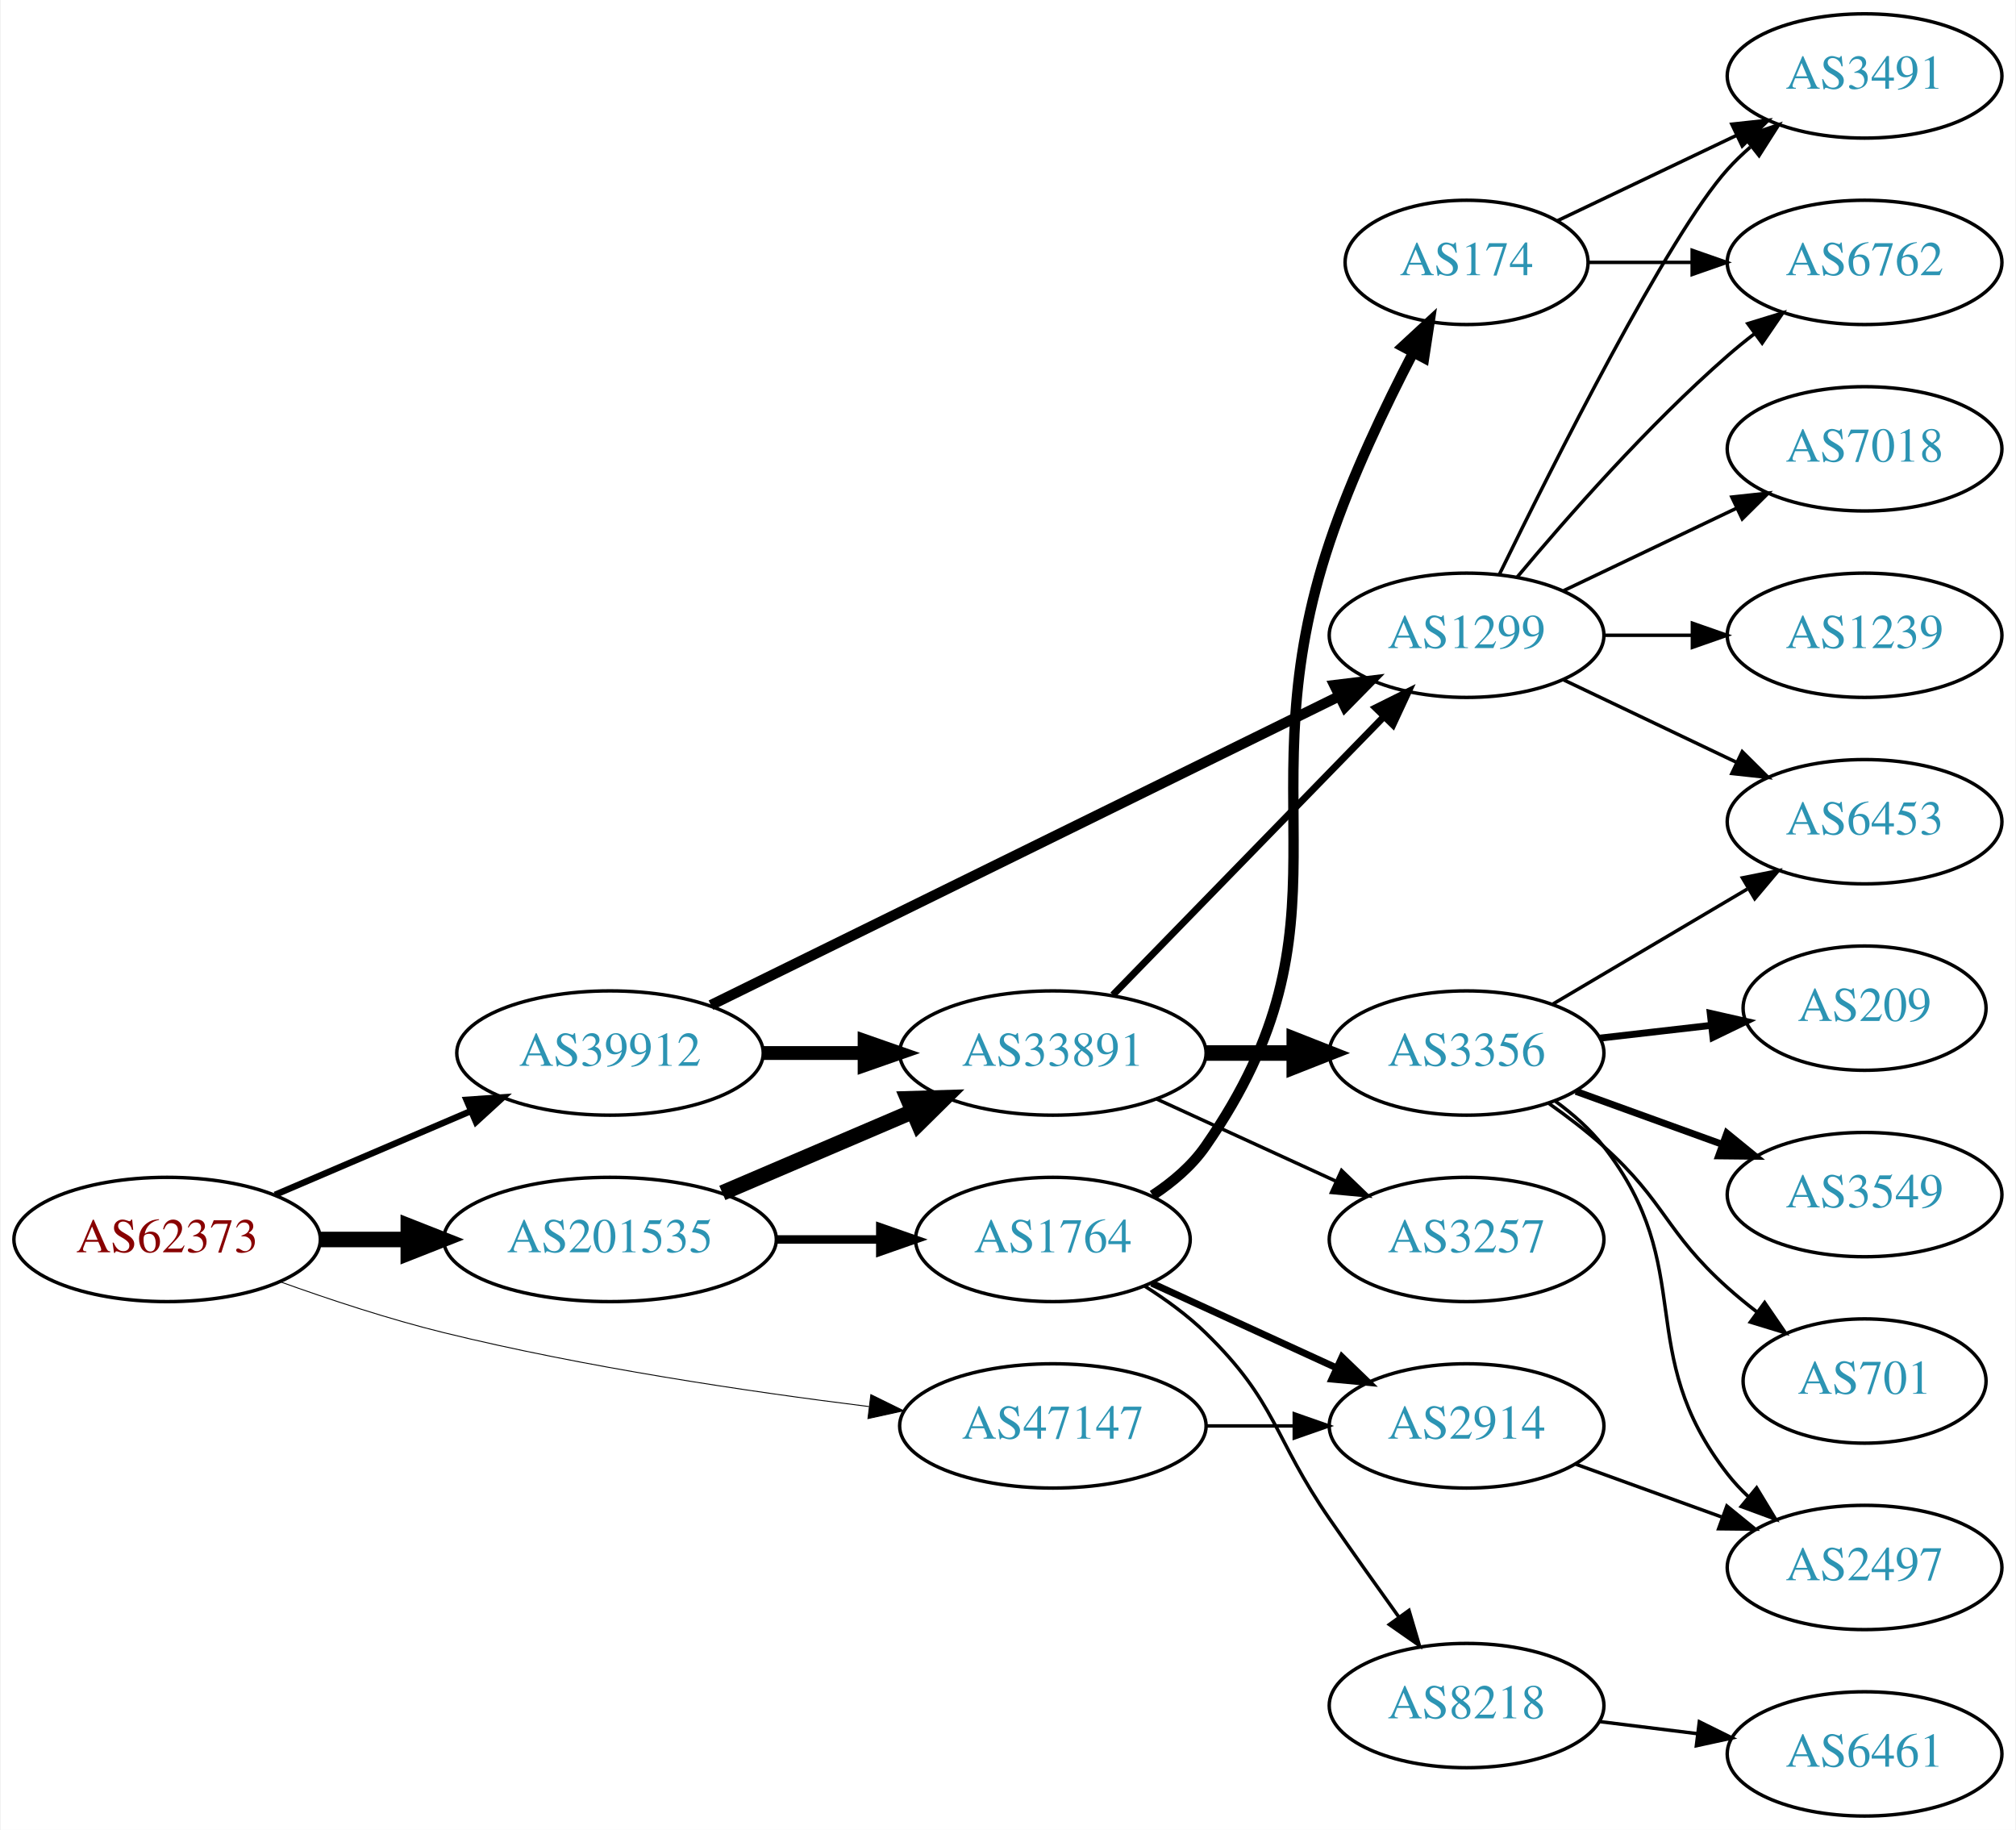
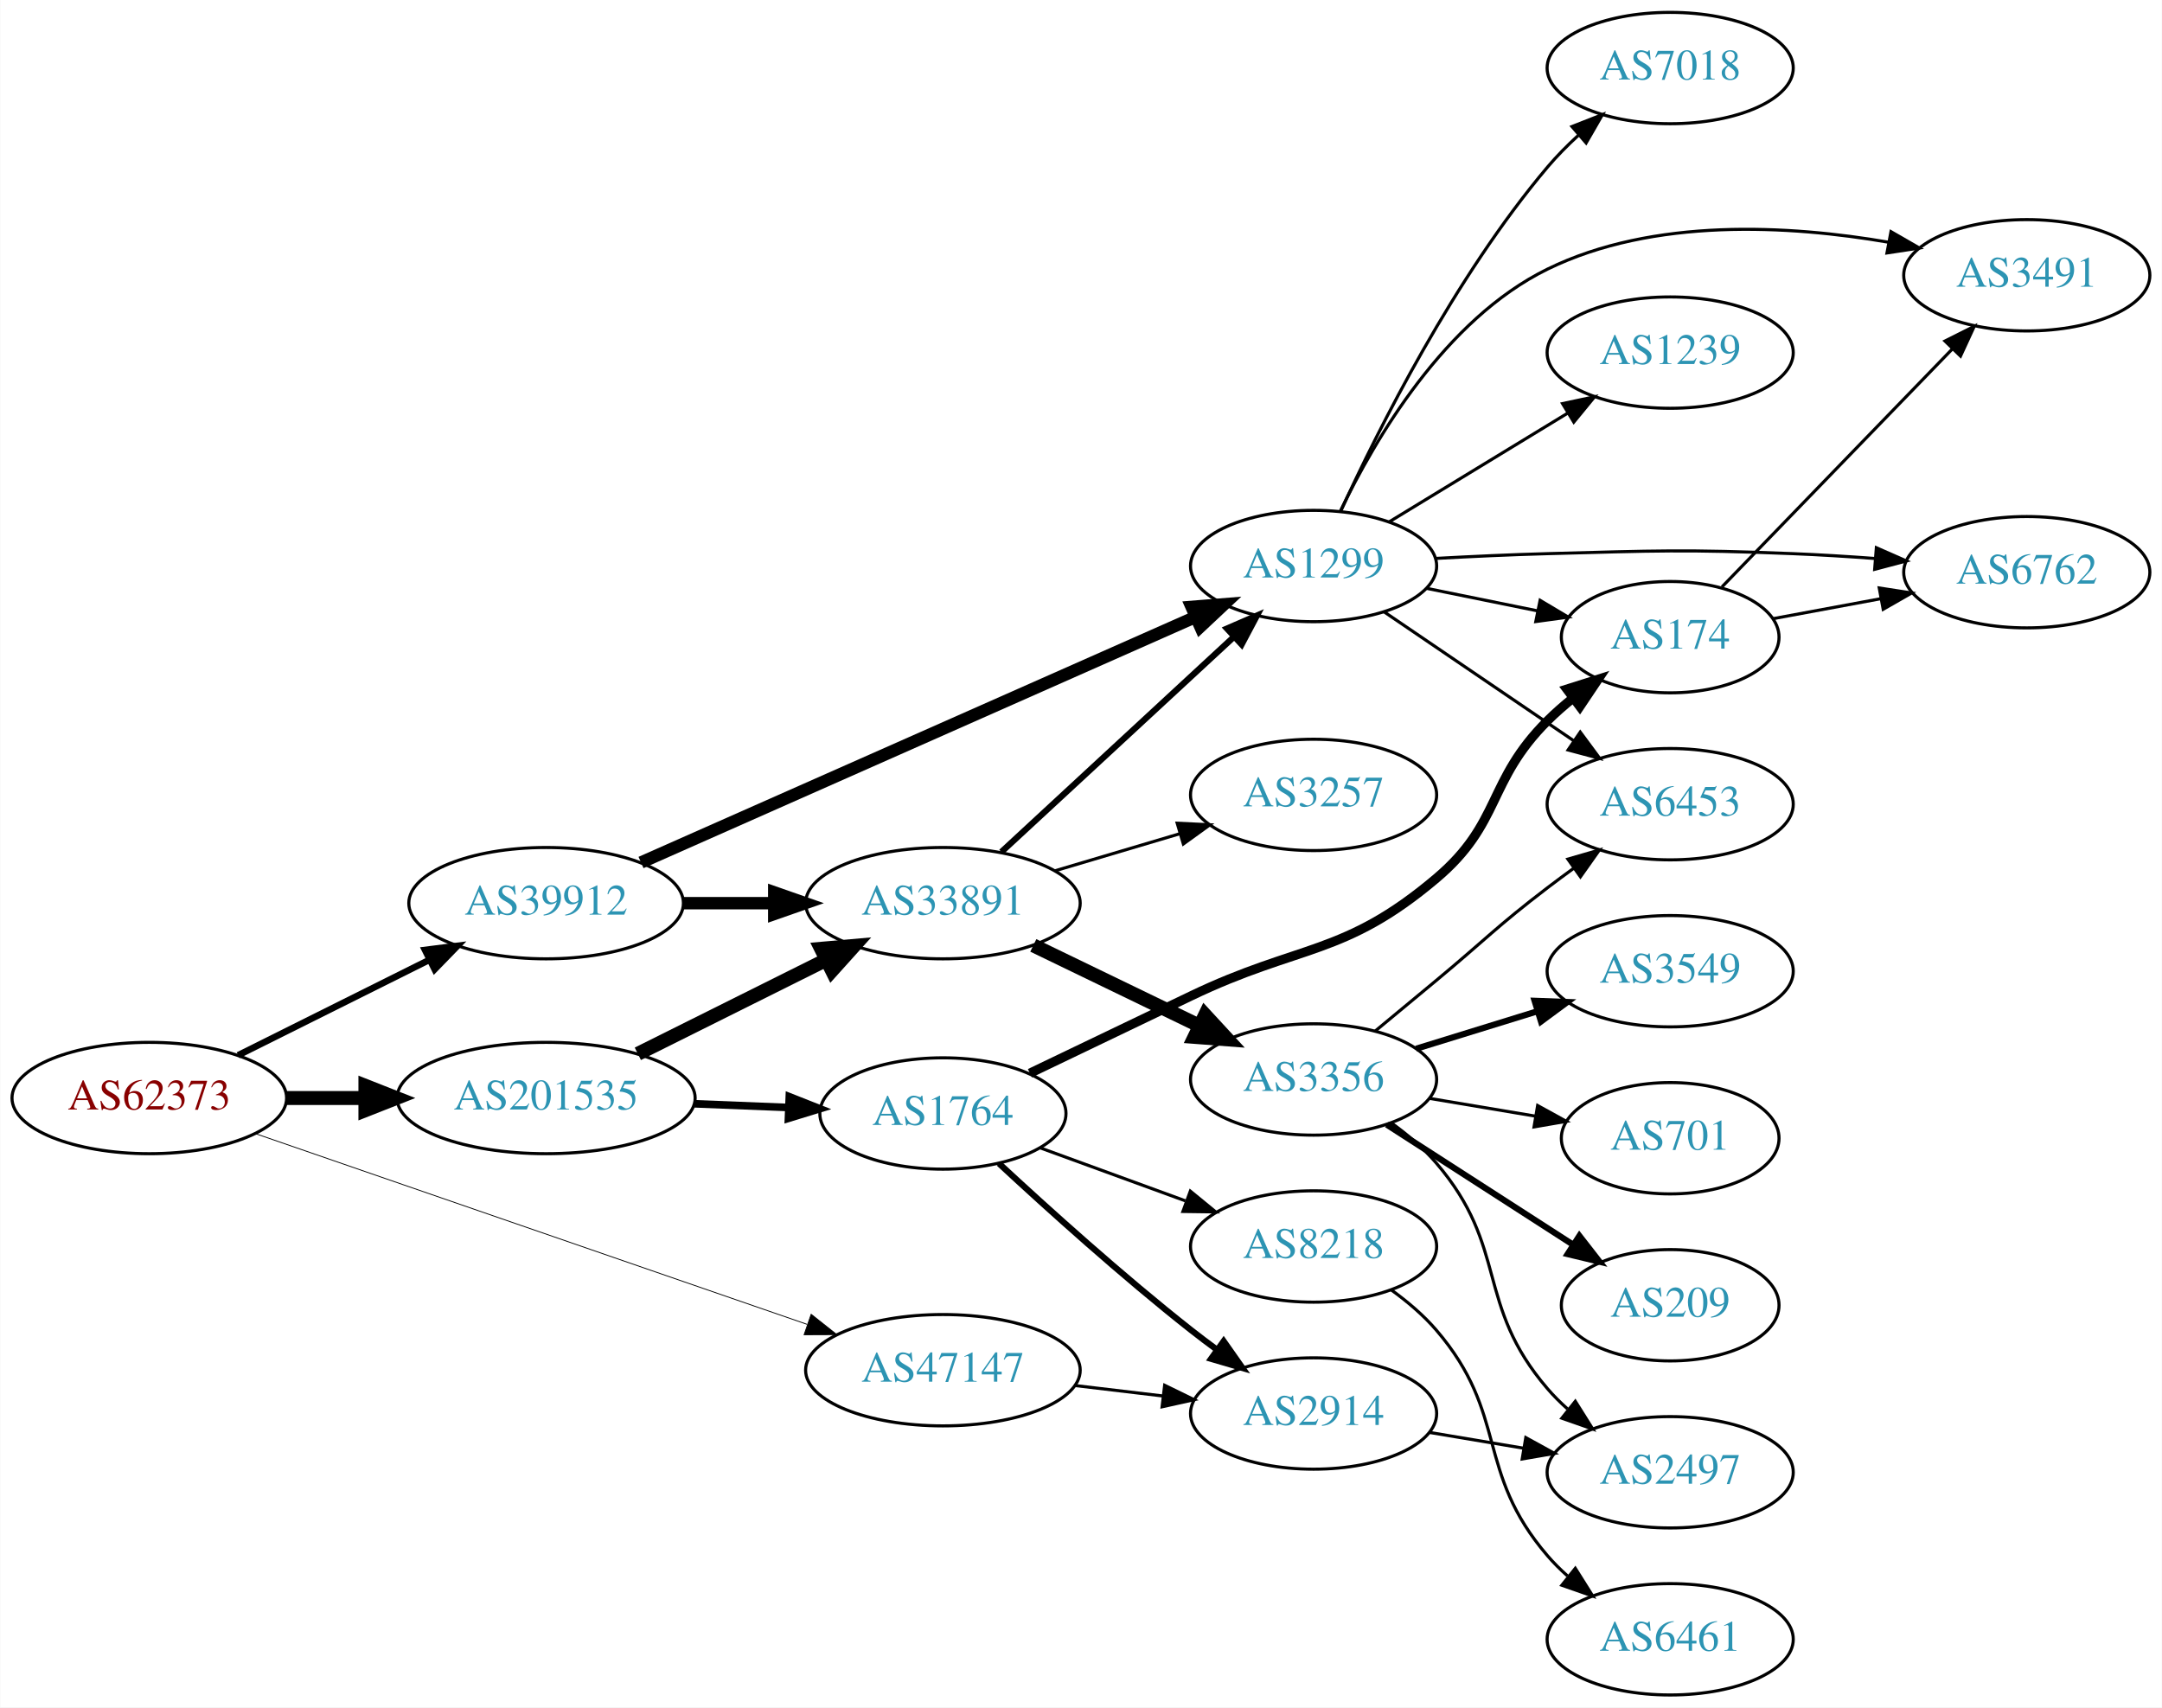
- <svg xmlns="http://www.w3.org/2000/svg" xmlns:xlink="http://www.w3.org/1999/xlink" width="584pt" height="530pt" viewBox="0.00 0.00 583.56 530.00">
-   <g id="graph0" class="graph" transform="scale(1 1) rotate(0) translate(4 526)">
-     <polygon fill="white" stroke="none" points="-4,4 -4,-526 579.562,-526 579.562,4 -4,4" />
+ <svg xmlns="http://www.w3.org/2000/svg" xmlns:xlink="http://www.w3.org/1999/xlink" width="699pt" height="552pt" viewBox="0.00 0.00 698.85 552.00">
+   <g id="graph0" class="graph" transform="scale(1 1) rotate(0) translate(4 548)">
+     <polygon fill="white" stroke="none" points="-4,4 -4,-548 694.855,-548 694.855,4 -4,4" />
    <g id="node1" class="node">
      <g id="a_node1">
        <a xlink:href="/asn/62373" xlink:title="AS62373 ~ Christian Singerl [AT]">
-           <ellipse fill="#ffffff" stroke="black" cx="44.196" cy="-167" rx="44.393" ry="18" />
-           <text text-anchor="middle" x="44.196" y="-163.3" font-family="Times,serif" font-size="14.00" fill="#880000">AS62373</text>
+           <ellipse fill="#ffffff" stroke="black" cx="44.196" cy="-193" rx="44.393" ry="18" />
+           <text text-anchor="middle" x="44.196" y="-189.3" font-family="Times,serif" font-size="14.00" fill="#880000">AS62373</text>
        </a>
      </g>
    </g>
    <g id="node2" class="node">
      <g id="a_node2">
        <a xlink:href="/asn/39912" xlink:title="AS39912 ~ oja.at GmbH [AT]">
-           <ellipse fill="#ffffff" stroke="black" cx="172.488" cy="-221" rx="44.393" ry="18" />
-           <text text-anchor="middle" x="172.488" y="-217.3" font-family="Times,serif" font-size="14.00" fill="#2c94b3">AS39912</text>
+           <ellipse fill="#ffffff" stroke="black" cx="172.488" cy="-256" rx="44.393" ry="18" />
+           <text text-anchor="middle" x="172.488" y="-252.3" font-family="Times,serif" font-size="14.00" fill="#2c94b3">AS39912</text>
        </a>
      </g>
    </g>
    <g id="edge1" class="edge">
-       <path fill="none" stroke="black" stroke-width="1.853" d="M75.446,-179.934C92.473,-187.215 113.927,-196.388 132.237,-204.217" />
-       <polygon fill="black" stroke="black" stroke-width="1.853" points="130.914,-207.458 141.485,-208.171 133.666,-201.021 130.914,-207.458" />
+       <path fill="none" stroke="black" stroke-width="2.118" d="M72.911,-206.826C91.089,-215.894 115.059,-227.851 134.81,-237.704" />
+       <polygon fill="black" stroke="black" stroke-width="2.118" points="133.326,-240.875 143.837,-242.207 136.451,-234.611 133.326,-240.875" />
    </g>
    <g id="node3" class="node">
      <g id="a_node3">
        <a xlink:href="/asn/47147" xlink:title="AS47147 ~ ANEXIA Internetdienstleistungs GmbH [AT]">
-           <ellipse fill="#ffffff" stroke="black" cx="300.78" cy="-113" rx="44.393" ry="18" />
-           <text text-anchor="middle" x="300.78" y="-109.3" font-family="Times,serif" font-size="14.00" fill="#2c94b3">AS47147</text>
+           <ellipse fill="#ffffff" stroke="black" cx="300.78" cy="-105" rx="44.393" ry="18" />
+           <text text-anchor="middle" x="300.78" y="-101.3" font-family="Times,serif" font-size="14.00" fill="#2c94b3">AS47147</text>
        </a>
      </g>
    </g>
    <g id="edge2" class="edge">
-       <path fill="none" stroke="black" stroke-width="0.265" d="M76.8,-154.8C91.152,-149.631 108.45,-143.912 124.392,-140 165.24,-129.975 212.401,-122.964 247.524,-118.603" />
-       <polygon fill="black" stroke="black" stroke-width="0.265" points="248.049,-122.065 257.556,-117.389 247.207,-115.116 248.049,-122.065" />
+       <path fill="none" stroke="black" stroke-width="0.265" d="M78.478,-181.496C124.22,-165.684 206.553,-137.225 256.873,-119.831" />
+       <polygon fill="black" stroke="black" stroke-width="0.265" points="258.181,-123.082 266.489,-116.507 255.894,-116.466 258.181,-123.082" />
    </g>
    <g id="node4" class="node">
      <g id="a_node4">
        <a xlink:href="/asn/201535" xlink:title="AS201535 ~ andom-tec [AT]">
-           <ellipse fill="#ffffff" stroke="black" cx="172.488" cy="-167" rx="48.192" ry="18" />
-           <text text-anchor="middle" x="172.488" y="-163.3" font-family="Times,serif" font-size="14.00" fill="#2c94b3">AS201535</text>
+           <ellipse fill="#ffffff" stroke="black" cx="172.488" cy="-193" rx="48.192" ry="18" />
+           <text text-anchor="middle" x="172.488" y="-189.3" font-family="Times,serif" font-size="14.00" fill="#2c94b3">AS201535</text>
        </a>
      </g>
    </g>
    <g id="edge3" class="edge">
-       <path fill="none" stroke="black" stroke-width="4.5" d="M88.659,-167C96.775,-167 105.373,-167 113.838,-167" />
-       <polygon fill="black" stroke="black" stroke-width="4.5" points="114.057,-170.938 124.057,-167 114.057,-163.063 114.057,-170.938" />
+       <path fill="none" stroke="black" stroke-width="4.5" d="M88.659,-193C96.775,-193 105.373,-193 113.838,-193" />
+       <polygon fill="black" stroke="black" stroke-width="4.5" points="114.057,-196.938 124.057,-193 114.057,-189.063 114.057,-196.938" />
    </g>
    <g id="node5" class="node">
      <g id="a_node5">
-         <a xlink:href="/asn/1299" xlink:title="AS1299 ~ Telia Carrier [EU]">
-           <ellipse fill="#ffffff" stroke="black" cx="420.622" cy="-342" rx="39.794" ry="18" />
-           <text text-anchor="middle" x="420.622" y="-338.3" font-family="Times,serif" font-size="14.00" fill="#2c94b3">AS1299</text>
+         <a xlink:href="/asn/33891" xlink:title="AS33891 ~ CORE-BACKBONE GMBH GLOBAL NETWORK [DE]">
+           <ellipse fill="#ffffff" stroke="black" cx="300.78" cy="-256" rx="44.393" ry="18" />
+           <text text-anchor="middle" x="300.78" y="-252.3" font-family="Times,serif" font-size="14.00" fill="#2c94b3">AS33891</text>
        </a>
      </g>
    </g>
    <g id="edge4" class="edge">
-       <path fill="none" stroke="black" stroke-width="3" d="M201.723,-234.88C246.682,-256.982 334.488,-300.148 383.805,-324.392" />
-       <polygon fill="black" stroke="black" stroke-width="3" points="382.32,-327.562 392.839,-328.833 385.409,-321.28 382.32,-327.562" />
+       <path fill="none" stroke="black" stroke-width="4" d="M216.95,-256C226.377,-256 236.453,-256 246.216,-256" />
+       <polygon fill="black" stroke="black" stroke-width="4" points="246.237,-259.5 256.237,-256 246.237,-252.5 246.237,-259.5" />
    </g>
    <g id="node6" class="node">
      <g id="a_node6">
-         <a xlink:href="/asn/33891" xlink:title="AS33891 ~ CORE-BACKBONE GMBH GLOBAL NETWORK [DE]">
-           <ellipse fill="#ffffff" stroke="black" cx="300.78" cy="-221" rx="44.393" ry="18" />
-           <text text-anchor="middle" x="300.78" y="-217.3" font-family="Times,serif" font-size="14.00" fill="#2c94b3">AS33891</text>
+         <a xlink:href="/asn/1299" xlink:title="AS1299 ~ Telia Carrier [EU]">
+           <ellipse fill="#ffffff" stroke="black" cx="420.622" cy="-365" rx="39.794" ry="18" />
+           <text text-anchor="middle" x="420.622" y="-361.3" font-family="Times,serif" font-size="14.00" fill="#2c94b3">AS1299</text>
        </a>
      </g>
    </g>
    <g id="edge5" class="edge">
-       <path fill="none" stroke="black" stroke-width="4" d="M216.95,-221C226.377,-221 236.453,-221 246.216,-221" />
-       <polygon fill="black" stroke="black" stroke-width="4" points="246.237,-224.5 256.237,-221 246.237,-217.5 246.237,-224.5" />
-     </g>
-     <g id="node18" class="node">
-       <g id="a_node18">
-         <a xlink:href="/asn/2914" xlink:title="AS2914 ~ NTT America, Inc. [US]">
-           <ellipse fill="#ffffff" stroke="black" cx="420.622" cy="-113" rx="39.794" ry="18" />
-           <text text-anchor="middle" x="420.622" y="-109.3" font-family="Times,serif" font-size="14.00" fill="#2c94b3">AS2914</text>
-         </a>
-       </g>
-     </g>
-     <g id="edge19" class="edge">
-       <path fill="none" stroke="black" d="M344.991,-113C353.303,-113 362.066,-113 370.548,-113" />
-       <polygon fill="black" stroke="black" points="370.707,-116.5 380.707,-113 370.707,-109.5 370.707,-116.5" />
-     </g>
-     <g id="edge20" class="edge">
-       <path fill="none" stroke="black" stroke-width="4.5" d="M205.031,-180.487C221.675,-187.604 242.266,-196.408 259.996,-203.989" />
-       <polygon fill="black" stroke="black" stroke-width="4.5" points="258.766,-207.745 269.508,-208.057 261.862,-200.505 258.766,-207.745" />
+       <path fill="none" stroke="black" stroke-width="4" d="M203.177,-269.148C248.128,-289.054 333.398,-326.816 382.424,-348.527" />
+       <polygon fill="black" stroke="black" stroke-width="4" points="381.163,-351.796 391.723,-352.645 383.997,-345.396 381.163,-351.796" />
    </g>
    <g id="node19" class="node">
      <g id="a_node19">
+         <a xlink:href="/asn/2914" xlink:title="AS2914 ~ NTT America, Inc. [US]">
+           <ellipse fill="#ffffff" stroke="black" cx="420.622" cy="-91" rx="39.794" ry="18" />
+           <text text-anchor="middle" x="420.622" y="-87.3" font-family="Times,serif" font-size="14.00" fill="#2c94b3">AS2914</text>
+         </a>
+       </g>
+     </g>
+     <g id="edge20" class="edge">
+       <path fill="none" stroke="black" d="M343.327,-100.064C352.573,-98.966 362.445,-97.793 371.917,-96.668" />
+       <polygon fill="black" stroke="black" points="372.471,-100.126 381.988,-95.471 371.645,-93.175 372.471,-100.126" />
+     </g>
+     <g id="edge22" class="edge">
+       <path fill="none" stroke="black" stroke-width="4.5" d="M202.145,-207.296C220.158,-216.281 243.57,-227.96 262.953,-237.629" />
+       <polygon fill="black" stroke="black" stroke-width="4.5" points="261.397,-241.253 272.103,-242.194 264.913,-234.207 261.397,-241.253" />
+     </g>
+     <g id="node20" class="node">
+       <g id="a_node20">
        <a xlink:href="/asn/1764" xlink:title="AS1764 ~ NEXTLAYER-AS [AT]">
-           <ellipse fill="#ffffff" stroke="black" cx="300.78" cy="-167" rx="39.794" ry="18" />
-           <text text-anchor="middle" x="300.78" y="-163.3" font-family="Times,serif" font-size="14.00" fill="#2c94b3">AS1764</text>
+           <ellipse fill="#ffffff" stroke="black" cx="300.78" cy="-188" rx="39.794" ry="18" />
+           <text text-anchor="middle" x="300.78" y="-184.3" font-family="Times,serif" font-size="14.00" fill="#2c94b3">AS1764</text>
        </a>
      </g>
    </g>
    <g id="edge21" class="edge">
-       <path fill="none" stroke="black" stroke-width="2.455" d="M220.874,-167C230.64,-167 240.943,-167 250.765,-167" />
-       <polygon fill="black" stroke="black" stroke-width="2.455" points="250.785,-170.5 260.785,-167 250.785,-163.5 250.785,-170.5" />
+       <path fill="none" stroke="black" stroke-width="2.455" d="M220.514,-191.138C230.404,-190.747 240.858,-190.333 250.817,-189.938" />
+       <polygon fill="black" stroke="black" stroke-width="2.455" points="251.117,-193.429 260.971,-189.536 250.84,-186.435 251.117,-193.429" />
+     </g>
+     <g id="edge8" class="edge">
+       <path fill="none" stroke="black" stroke-width="2" d="M319.677,-272.555C339.721,-291.094 372.338,-321.263 394.829,-342.067" />
+       <polygon fill="black" stroke="black" stroke-width="2" points="392.607,-344.78 402.325,-349.001 397.361,-339.641 392.607,-344.78" />
    </g>
    <g id="node7" class="node">
      <g id="a_node7">
-         <a xlink:href="/asn/3491" xlink:title="AS3491 ~ PCCW Global, Inc. [US]">
-           <ellipse fill="#ffffff" stroke="black" cx="535.915" cy="-504" rx="39.794" ry="18" />
-           <text text-anchor="middle" x="535.915" y="-500.3" font-family="Times,serif" font-size="14.00" fill="#2c94b3">AS3491</text>
+         <a xlink:href="/asn/3356" xlink:title="AS3356 ~ Level 3 Parent, LLC [US]">
+           <ellipse fill="#ffffff" stroke="black" cx="420.622" cy="-199" rx="39.794" ry="18" />
+           <text text-anchor="middle" x="420.622" y="-195.3" font-family="Times,serif" font-size="14.00" fill="#2c94b3">AS3356</text>
        </a>
      </g>
    </g>
    <g id="edge6" class="edge">
-       <path fill="none" stroke="black" d="M430.06,-359.511C445.678,-391.509 479.065,-457.893 496.269,-477 498.271,-479.224 500.49,-481.363 502.822,-483.397" />
-       <polygon fill="black" stroke="black" points="501.021,-486.433 511.041,-489.873 505.353,-480.935 501.021,-486.433" />
+       <path fill="none" stroke="black" stroke-width="4.5" d="M330.006,-242.347C346.092,-234.566 366.414,-224.737 383.637,-216.406" />
+       <polygon fill="black" stroke="black" stroke-width="4.5" points="385.553,-219.853 392.841,-211.954 382.124,-212.764 385.553,-219.853" />
    </g>
    <g id="node8" class="node">
      <g id="a_node8">
+         <a xlink:href="/asn/3257" xlink:title="AS3257 ~ GTT [DE]">
+           <ellipse fill="#ffffff" stroke="black" cx="420.622" cy="-291" rx="39.794" ry="18" />
+           <text text-anchor="middle" x="420.622" y="-287.3" font-family="Times,serif" font-size="14.00" fill="#2c94b3">AS3257</text>
+         </a>
+       </g>
+     </g>
+     <g id="edge7" class="edge">
+       <path fill="none" stroke="black" d="M337.136,-266.501C349.778,-270.256 364.153,-274.525 377.321,-278.436" />
+       <polygon fill="black" stroke="black" points="376.524,-281.851 387.107,-281.343 378.517,-275.14 376.524,-281.851" />
+     </g>
+     <g id="node13" class="node">
+       <g id="a_node13">
        <a xlink:href="/asn/6453" xlink:title="AS6453 ~ TATA COMMUNICATIONS (AMERICA) INC [US]">
          <ellipse fill="#ffffff" stroke="black" cx="535.915" cy="-288" rx="39.794" ry="18" />
          <text text-anchor="middle" x="535.915" y="-284.3" font-family="Times,serif" font-size="14.00" fill="#2c94b3">AS6453</text>
        </a>
      </g>
    </g>
-     <g id="edge7" class="edge">
-       <path fill="none" stroke="black" d="M448.759,-329.066C463.753,-321.919 482.574,-312.948 498.797,-305.215" />
-       <polygon fill="black" stroke="black" points="500.479,-308.291 508,-300.829 497.467,-301.972 500.479,-308.291" />
+     <g id="edge15" class="edge">
+       <path fill="none" stroke="black" d="M443.466,-350.154C460.863,-338.33 485.411,-321.646 504.694,-308.54" />
+       <polygon fill="black" stroke="black" points="506.835,-311.317 513.138,-302.801 502.9,-305.527 506.835,-311.317" />
+     </g>
+     <g id="node14" class="node">
+       <g id="a_node14">
+         <a xlink:href="/asn/3491" xlink:title="AS3491 ~ PCCW Global, Inc. [US]">
+           <ellipse fill="#ffffff" stroke="black" cx="651.208" cy="-459" rx="39.794" ry="18" />
+           <text text-anchor="middle" x="651.208" y="-455.3" font-family="Times,serif" font-size="14.00" fill="#2c94b3">AS3491</text>
+         </a>
+       </g>
+     </g>
+     <g id="edge14" class="edge">
+       <path fill="none" stroke="black" d="M429.345,-382.875C440.384,-405.866 463.08,-444.765 496.269,-461 530.499,-477.744 574.347,-475.218 606.485,-469.692" />
+       <polygon fill="black" stroke="black" points="607.299,-473.1 616.48,-467.813 606.006,-466.221 607.299,-473.1" />
+     </g>
+     <g id="node15" class="node">
+       <g id="a_node15">
+         <a xlink:href="/asn/174" xlink:title="AS174 ~ Cogent Communications [US]">
+           <ellipse fill="#ffffff" stroke="black" cx="535.915" cy="-342" rx="35.194" ry="18" />
+           <text text-anchor="middle" x="535.915" y="-338.3" font-family="Times,serif" font-size="14.00" fill="#2c94b3">AS174</text>
+         </a>
+       </g>
+     </g>
+     <g id="edge16" class="edge">
+       <path fill="none" stroke="black" d="M457.158,-357.786C468.501,-355.483 481.162,-352.913 492.919,-350.526" />
+       <polygon fill="black" stroke="black" points="493.858,-353.907 502.962,-348.487 492.466,-347.047 493.858,-353.907" />
+     </g>
+     <g id="node16" class="node">
+       <g id="a_node16">
+         <a xlink:href="/asn/6762" xlink:title="AS6762 ~ TELECOM ITALIA SPARKLE S.p.A. [IT]">
+           <ellipse fill="#ffffff" stroke="black" cx="651.208" cy="-363" rx="39.794" ry="18" />
+           <text text-anchor="middle" x="651.208" y="-359.3" font-family="Times,serif" font-size="14.00" fill="#2c94b3">AS6762</text>
+         </a>
+       </g>
+     </g>
+     <g id="edge17" class="edge">
+       <path fill="none" stroke="black" d="M459.965,-367.449C471.618,-368.087 484.463,-368.684 496.269,-369 531.497,-369.943 540.349,-370.413 575.562,-369 584.152,-368.655 593.285,-368.088 602.107,-367.437" />
+       <polygon fill="black" stroke="black" points="602.573,-370.911 612.269,-366.642 602.027,-363.933 602.573,-370.911" />
+     </g>
+     <g id="node17" class="node">
+       <g id="a_node17">
+         <a xlink:href="/asn/1239" xlink:title="AS1239 ~ Sprint [US]">
+           <ellipse fill="#ffffff" stroke="black" cx="535.915" cy="-434" rx="39.794" ry="18" />
+           <text text-anchor="middle" x="535.915" y="-430.3" font-family="Times,serif" font-size="14.00" fill="#2c94b3">AS1239</text>
+         </a>
+       </g>
+     </g>
+     <g id="edge18" class="edge">
+       <path fill="none" stroke="black" d="M445.097,-379.297C461.806,-389.474 484.462,-403.272 502.838,-414.464" />
+       <polygon fill="black" stroke="black" points="501.11,-417.509 511.471,-419.721 504.751,-411.531 501.11,-417.509" />
+     </g>
+     <g id="node18" class="node">
+       <g id="a_node18">
+         <a xlink:href="/asn/7018" xlink:title="AS7018 ~ AT&amp;T Services, Inc. [US]">
+           <ellipse fill="#ffffff" stroke="black" cx="535.915" cy="-526" rx="39.794" ry="18" />
+           <text text-anchor="middle" x="535.915" y="-522.3" font-family="Times,serif" font-size="14.00" fill="#2c94b3">AS7018</text>
+         </a>
+       </g>
+     </g>
+     <g id="edge19" class="edge">
+       <path fill="none" stroke="black" d="M429.502,-382.954C441.51,-409.107 466.197,-458.434 496.269,-494 499.26,-497.538 502.677,-500.987 506.213,-504.232" />
+       <polygon fill="black" stroke="black" points="504.165,-507.087 514.026,-510.963 508.734,-501.784 504.165,-507.087" />
    </g>
    <g id="node9" class="node">
      <g id="a_node9">
-         <a xlink:href="/asn/7018" xlink:title="AS7018 ~ AT&amp;T Services, Inc. [US]">
-           <ellipse fill="#ffffff" stroke="black" cx="535.915" cy="-396" rx="39.794" ry="18" />
-           <text text-anchor="middle" x="535.915" y="-392.3" font-family="Times,serif" font-size="14.00" fill="#2c94b3">AS7018</text>
-         </a>
-       </g>
-     </g>
-     <g id="edge8" class="edge">
-       <path fill="none" stroke="black" d="M448.759,-354.934C463.753,-362.081 482.574,-371.052 498.797,-378.785" />
-       <polygon fill="black" stroke="black" points="497.467,-382.028 508,-383.171 500.479,-375.709 497.467,-382.028" />
+         <a xlink:href="/asn/209" xlink:title="AS209 ~ CenturyLink Communications, LLC [US]">
+           <ellipse fill="#ffffff" stroke="black" cx="535.915" cy="-126" rx="35.194" ry="18" />
+           <text text-anchor="middle" x="535.915" y="-122.3" font-family="Times,serif" font-size="14.00" fill="#2c94b3">AS209</text>
+         </a>
+       </g>
+     </g>
+     <g id="edge9" class="edge">
+       <path fill="none" stroke="black" stroke-width="2" d="M444.276,-184.403C461.558,-173.268 485.536,-157.817 504.49,-145.605" />
+       <polygon fill="black" stroke="black" stroke-width="2" points="506.56,-148.434 513.07,-140.076 502.768,-142.55 506.56,-148.434" />
    </g>
    <g id="node10" class="node">
      <g id="a_node10">
-         <a xlink:href="/asn/1239" xlink:title="AS1239 ~ Sprint [US]">
-           <ellipse fill="#ffffff" stroke="black" cx="535.915" cy="-342" rx="39.794" ry="18" />
-           <text text-anchor="middle" x="535.915" y="-338.3" font-family="Times,serif" font-size="14.00" fill="#2c94b3">AS1239</text>
-         </a>
-       </g>
-     </g>
-     <g id="edge9" class="edge">
-       <path fill="none" stroke="black" d="M460.294,-342C468.497,-342 477.261,-342 485.794,-342" />
-       <polygon fill="black" stroke="black" points="486.033,-345.5 496.033,-342 486.033,-338.5 486.033,-345.5" />
+         <a xlink:href="/asn/3549" xlink:title="AS3549 ~ Level 3 Parent, LLC [US]">
+           <ellipse fill="#ffffff" stroke="black" cx="535.915" cy="-234" rx="39.794" ry="18" />
+           <text text-anchor="middle" x="535.915" y="-230.3" font-family="Times,serif" font-size="14.00" fill="#2c94b3">AS3549</text>
+         </a>
+       </g>
+     </g>
+     <g id="edge10" class="edge">
+       <path fill="none" stroke="black" stroke-width="2" d="M453.784,-208.936C465.983,-212.705 480.057,-217.053 493.023,-221.058" />
+       <polygon fill="black" stroke="black" stroke-width="2" points="492.085,-224.431 502.673,-224.039 494.151,-217.743 492.085,-224.431" />
    </g>
    <g id="node11" class="node">
      <g id="a_node11">
-         <a xlink:href="/asn/6762" xlink:title="AS6762 ~ TELECOM ITALIA SPARKLE S.p.A. [IT]">
-           <ellipse fill="#ffffff" stroke="black" cx="535.915" cy="-450" rx="39.794" ry="18" />
-           <text text-anchor="middle" x="535.915" y="-446.3" font-family="Times,serif" font-size="14.00" fill="#2c94b3">AS6762</text>
-         </a>
-       </g>
-     </g>
-     <g id="edge10" class="edge">
-       <path fill="none" stroke="black" d="M435.252,-358.817C449.535,-375.929 473.081,-402.745 496.269,-423 498.734,-425.154 501.373,-427.294 504.07,-429.372" />
-       <polygon fill="black" stroke="black" points="502.095,-432.264 512.225,-435.37 506.244,-426.625 502.095,-432.264" />
-     </g>
-     <g id="edge13" class="edge">
-       <path fill="none" stroke="black" stroke-width="2" d="M318.165,-237.825C338.595,-258.802 373.633,-294.778 396.713,-318.477" />
-       <polygon fill="black" stroke="black" stroke-width="2" points="394.268,-320.983 403.752,-325.705 399.283,-316.099 394.268,-320.983" />
+         <a xlink:href="/asn/701" xlink:title="AS701 ~ UUNET [US]">
+           <ellipse fill="#ffffff" stroke="black" cx="535.915" cy="-180" rx="35.194" ry="18" />
+           <text text-anchor="middle" x="535.915" y="-176.3" font-family="Times,serif" font-size="14.00" fill="#2c94b3">AS701</text>
+         </a>
+       </g>
+     </g>
+     <g id="edge11" class="edge">
+       <path fill="none" stroke="black" d="M458.092,-192.884C468.988,-191.056 481.029,-189.037 492.283,-187.15" />
+       <polygon fill="black" stroke="black" points="493.058,-190.569 502.341,-185.463 491.9,-183.665 493.058,-190.569" />
    </g>
    <g id="node12" class="node">
      <g id="a_node12">
-         <a xlink:href="/asn/3356" xlink:title="AS3356 ~ Level 3 Parent, LLC [US]">
-           <ellipse fill="#ffffff" stroke="black" cx="420.622" cy="-221" rx="39.794" ry="18" />
-           <text text-anchor="middle" x="420.622" y="-217.3" font-family="Times,serif" font-size="14.00" fill="#2c94b3">AS3356</text>
-         </a>
-       </g>
-     </g>
-     <g id="edge11" class="edge">
-       <path fill="none" stroke="black" stroke-width="4.5" d="M344.991,-221C353.303,-221 362.066,-221 370.548,-221" />
-       <polygon fill="black" stroke="black" stroke-width="4.5" points="370.707,-224.938 380.707,-221 370.707,-217.063 370.707,-224.938" />
-     </g>
-     <g id="node13" class="node">
-       <g id="a_node13">
-         <a xlink:href="/asn/3257" xlink:title="AS3257 ~ GTT [DE]">
-           <ellipse fill="#ffffff" stroke="black" cx="420.622" cy="-167" rx="39.794" ry="18" />
-           <text text-anchor="middle" x="420.622" y="-163.3" font-family="Times,serif" font-size="14.00" fill="#2c94b3">AS3257</text>
-         </a>
-       </g>
-     </g>
-     <g id="edge12" class="edge">
-       <path fill="none" stroke="black" d="M330.909,-207.652C346.521,-200.498 365.918,-191.609 382.59,-183.97" />
-       <polygon fill="black" stroke="black" points="384.409,-186.986 392.042,-179.638 381.493,-180.622 384.409,-186.986" />
-     </g>
-     <g id="edge16" class="edge">
-       <path fill="none" stroke="black" d="M445.649,-235.209C462.021,-244.891 483.908,-257.835 501.912,-268.482" />
-       <polygon fill="black" stroke="black" points="500.534,-271.734 510.923,-273.812 504.097,-265.708 500.534,-271.734" />
-     </g>
-     <g id="node14" class="node">
-       <g id="a_node14">
-         <a xlink:href="/asn/209" xlink:title="AS209 ~ CenturyLink Communications, LLC [US]">
-           <ellipse fill="#ffffff" stroke="black" cx="535.915" cy="-234" rx="35.194" ry="18" />
-           <text text-anchor="middle" x="535.915" y="-230.3" font-family="Times,serif" font-size="14.00" fill="#2c94b3">AS209</text>
-         </a>
-       </g>
-     </g>
-     <g id="edge14" class="edge">
-       <path fill="none" stroke="black" stroke-width="2" d="M459.347,-225.329C469.582,-226.503 480.748,-227.784 491.279,-228.993" />
-       <polygon fill="black" stroke="black" stroke-width="2" points="491.207,-232.508 501.541,-230.17 492.005,-225.553 491.207,-232.508" />
-     </g>
-     <g id="node15" class="node">
-       <g id="a_node15">
-         <a xlink:href="/asn/3549" xlink:title="AS3549 ~ Level 3 Parent, LLC [US]">
-           <ellipse fill="#ffffff" stroke="black" cx="535.915" cy="-180" rx="39.794" ry="18" />
-           <text text-anchor="middle" x="535.915" y="-176.3" font-family="Times,serif" font-size="14.00" fill="#2c94b3">AS3549</text>
-         </a>
-       </g>
-     </g>
-     <g id="edge15" class="edge">
-       <path fill="none" stroke="black" stroke-width="2" d="M452.281,-209.905C465.253,-205.21 480.547,-199.676 494.428,-194.652" />
-       <polygon fill="black" stroke="black" stroke-width="2" points="496.02,-197.798 504.232,-191.104 493.638,-191.216 496.02,-197.798" />
-     </g>
-     <g id="node16" class="node">
-       <g id="a_node16">
        <a xlink:href="/asn/2497" xlink:title="AS2497 ~ Internet Initiative Japan Inc. [JP]">
          <ellipse fill="#ffffff" stroke="black" cx="535.915" cy="-72" rx="39.794" ry="18" />
          <text text-anchor="middle" x="535.915" y="-68.3" font-family="Times,serif" font-size="14.00" fill="#2c94b3">AS2497</text>
        </a>
      </g>
    </g>
-     <g id="edge17" class="edge">
-       <path fill="none" stroke="black" d="M446.405,-207.005C451.488,-203.281 456.447,-198.908 460.269,-194 488.01,-158.375 468.528,-134.625 496.269,-99 498.06,-96.699 500.101,-94.516 502.288,-92.462" />
-       <polygon fill="black" stroke="black" points="504.644,-95.057 510.133,-85.995 500.191,-89.656 504.644,-95.057" />
-     </g>
-     <g id="node17" class="node">
-       <g id="a_node17">
-         <a xlink:href="/asn/701" xlink:title="AS701 ~ UUNET [US]">
-           <ellipse fill="#ffffff" stroke="black" cx="535.915" cy="-126" rx="35.194" ry="18" />
-           <text text-anchor="middle" x="535.915" y="-122.3" font-family="Times,serif" font-size="14.00" fill="#2c94b3">AS701</text>
-         </a>
-       </g>
-     </g>
-     <g id="edge18" class="edge">
-       <path fill="none" stroke="black" d="M444.387,-206.454C449.786,-202.641 455.39,-198.367 460.269,-194 478.339,-177.828 478.199,-169.172 496.269,-153 498.91,-150.636 501.764,-148.299 504.683,-146.047" />
-       <polygon fill="black" stroke="black" points="506.965,-148.714 512.959,-139.978 502.825,-143.07 506.965,-148.714" />
+     <g id="edge12" class="edge">
+       <path fill="none" stroke="black" d="M445.659,-185.017C450.897,-181.242 456.109,-176.843 460.269,-172 483.837,-144.556 472.7,-126.444 496.269,-99 498.218,-96.73 500.399,-94.557 502.706,-92.501" />
+       <polygon fill="black" stroke="black" points="505.242,-94.955 510.878,-85.983 500.878,-89.482 505.242,-94.955" />
+     </g>
+     <g id="edge13" class="edge">
+       <path fill="none" stroke="black" d="M440.502,-214.613C446.793,-219.821 453.836,-225.657 460.269,-231 476.29,-244.308 479.717,-248.358 496.269,-261 499.019,-263.101 501.915,-265.244 504.833,-267.358" />
+       <polygon fill="black" stroke="black" points="502.839,-270.235 513.016,-273.182 506.898,-264.532 502.839,-270.235" />
+     </g>
+     <g id="edge29" class="edge">
+       <path fill="none" stroke="black" d="M552.668,-358.268C572.006,-378.238 604.957,-412.268 627.146,-435.184" />
+       <polygon fill="black" stroke="black" points="624.753,-437.743 634.224,-442.493 629.782,-432.874 624.753,-437.743" />
    </g>
    <g id="edge28" class="edge">
-       <path fill="none" stroke="black" d="M452.281,-101.905C465.253,-97.21 480.547,-91.676 494.428,-86.652" />
-       <polygon fill="black" stroke="black" points="496.02,-89.798 504.232,-83.104 493.638,-83.216 496.02,-89.798" />
-     </g>
-     <g id="edge24" class="edge">
-       <path fill="none" stroke="black" stroke-width="2" d="M329.409,-154.339C345.366,-147.027 365.636,-137.739 382.919,-129.819" />
-       <polygon fill="black" stroke="black" stroke-width="2" points="384.534,-132.929 392.167,-125.581 381.617,-126.565 384.534,-132.929" />
-     </g>
-     <g id="node20" class="node">
-       <g id="a_node20">
-         <a xlink:href="/asn/174" xlink:title="AS174 ~ Cogent Communications [US]">
-           <ellipse fill="#ffffff" stroke="black" cx="420.622" cy="-450" rx="35.194" ry="18" />
-           <text text-anchor="middle" x="420.622" y="-446.3" font-family="Times,serif" font-size="14.00" fill="#2c94b3">AS174</text>
-         </a>
-       </g>
-     </g>
-     <g id="edge22" class="edge">
-       <path fill="none" stroke="black" stroke-width="3" d="M329.678,-179.793C335.49,-183.617 341.038,-188.336 344.976,-194 390.304,-259.198 355.694,-293.726 380.976,-369 387.343,-387.959 397.042,-408.27 405.129,-423.81" />
-       <polygon fill="black" stroke="black" stroke-width="3" points="402.131,-425.626 409.913,-432.815 408.313,-422.342 402.131,-425.626" />
+       <path fill="none" stroke="black" d="M569.077,-347.962C579.905,-349.969 592.211,-352.25 603.907,-354.418" />
+       <polygon fill="black" stroke="black" points="603.507,-357.903 613.977,-356.284 604.782,-351.02 603.507,-357.903" />
+     </g>
+     <g id="edge27" class="edge">
+       <path fill="none" stroke="black" d="M458.092,-84.884C467.795,-83.257 478.407,-81.477 488.561,-79.774" />
+       <polygon fill="black" stroke="black" points="489.23,-83.211 498.513,-78.105 488.072,-76.307 489.23,-83.211" />
+     </g>
+     <g id="edge25" class="edge">
+       <path fill="none" stroke="black" stroke-width="3" d="M328.902,-201.018C344.194,-208.356 363.65,-217.692 380.976,-226 416.213,-242.897 430.418,-238.779 460.269,-264 481.462,-281.906 476.603,-295.429 496.269,-315 498.782,-317.501 501.55,-319.928 504.416,-322.235" />
+       <polygon fill="black" stroke="black" stroke-width="3" points="502.519,-325.187 512.62,-328.381 506.715,-319.584 502.519,-325.187" />
+     </g>
+     <g id="edge23" class="edge">
+       <path fill="none" stroke="black" stroke-width="2" d="M318.903,-171.842C334.621,-157.259 358.77,-135.478 380.976,-118 383.695,-115.86 386.57,-113.69 389.476,-111.559" />
+       <polygon fill="black" stroke="black" stroke-width="2" points="391.548,-114.379 397.64,-105.711 387.472,-108.689 391.548,-114.379" />
    </g>
    <g id="node21" class="node">
      <g id="a_node21">
        <a xlink:href="/asn/8218" xlink:title="AS8218 ~ legacy Neotelecoms [FR]">
-           <ellipse fill="#ffffff" stroke="black" cx="420.622" cy="-32" rx="39.794" ry="18" />
-           <text text-anchor="middle" x="420.622" y="-28.3" font-family="Times,serif" font-size="14.00" fill="#2c94b3">AS8218</text>
-         </a>
-       </g>
-     </g>
-     <g id="edge23" class="edge">
-       <path fill="none" stroke="black" d="M327.309,-153.538C333.472,-149.638 339.773,-145.052 344.976,-140 365.669,-119.906 364.58,-109.731 380.976,-86 387.432,-76.656 394.642,-66.507 401.07,-57.556" />
-       <polygon fill="black" stroke="black" points="403.936,-59.565 406.943,-49.406 398.257,-55.472 403.936,-59.565" />
-     </g>
-     <g id="edge25" class="edge">
-       <path fill="none" stroke="black" d="M447.047,-462.119C462.35,-469.413 482.074,-478.814 498.955,-486.86" />
-       <polygon fill="black" stroke="black" points="497.463,-490.026 507.996,-491.169 500.475,-483.707 497.463,-490.026" />
-     </g>
-     <g id="edge26" class="edge">
-       <path fill="none" stroke="black" d="M455.921,-450C465.299,-450 475.649,-450 485.683,-450" />
-       <polygon fill="black" stroke="black" points="485.972,-453.5 495.972,-450 485.972,-446.5 485.972,-453.5" />
+           <ellipse fill="#ffffff" stroke="black" cx="420.622" cy="-145" rx="39.794" ry="18" />
+           <text text-anchor="middle" x="420.622" y="-141.3" font-family="Times,serif" font-size="14.00" fill="#2c94b3">AS8218</text>
+         </a>
+       </g>
+     </g>
+     <g id="edge24" class="edge">
+       <path fill="none" stroke="black" d="M332.127,-176.926C346.448,-171.701 363.741,-165.391 379.158,-159.765" />
+       <polygon fill="black" stroke="black" points="380.774,-162.901 388.968,-156.185 378.374,-156.325 380.774,-162.901" />
    </g>
    <g id="node22" class="node">
      <g id="a_node22">
        <a xlink:href="/asn/6461" xlink:title="AS6461 ~ Zayo Bandwidth [US]">
          <ellipse fill="#ffffff" stroke="black" cx="535.915" cy="-18" rx="39.794" ry="18" />
          <text text-anchor="middle" x="535.915" y="-14.3" font-family="Times,serif" font-size="14.00" fill="#2c94b3">AS6461</text>
        </a>
      </g>
    </g>
-     <g id="edge27" class="edge">
-       <path fill="none" stroke="black" d="M459.033,-27.377C468.12,-26.254 477.958,-25.038 487.443,-23.866" />
-       <polygon fill="black" stroke="black" points="488.049,-27.318 497.544,-22.618 487.19,-20.371 488.049,-27.318" />
+     <g id="edge26" class="edge">
+       <path fill="none" stroke="black" d="M445.659,-131.017C450.897,-127.242 456.109,-122.843 460.269,-118 483.837,-90.556 472.7,-72.444 496.269,-45 498.218,-42.73 500.399,-40.557 502.706,-38.501" />
+       <polygon fill="black" stroke="black" points="505.242,-40.955 510.878,-31.983 500.878,-35.482 505.242,-40.955" />
    </g>
  </g>
</svg>
